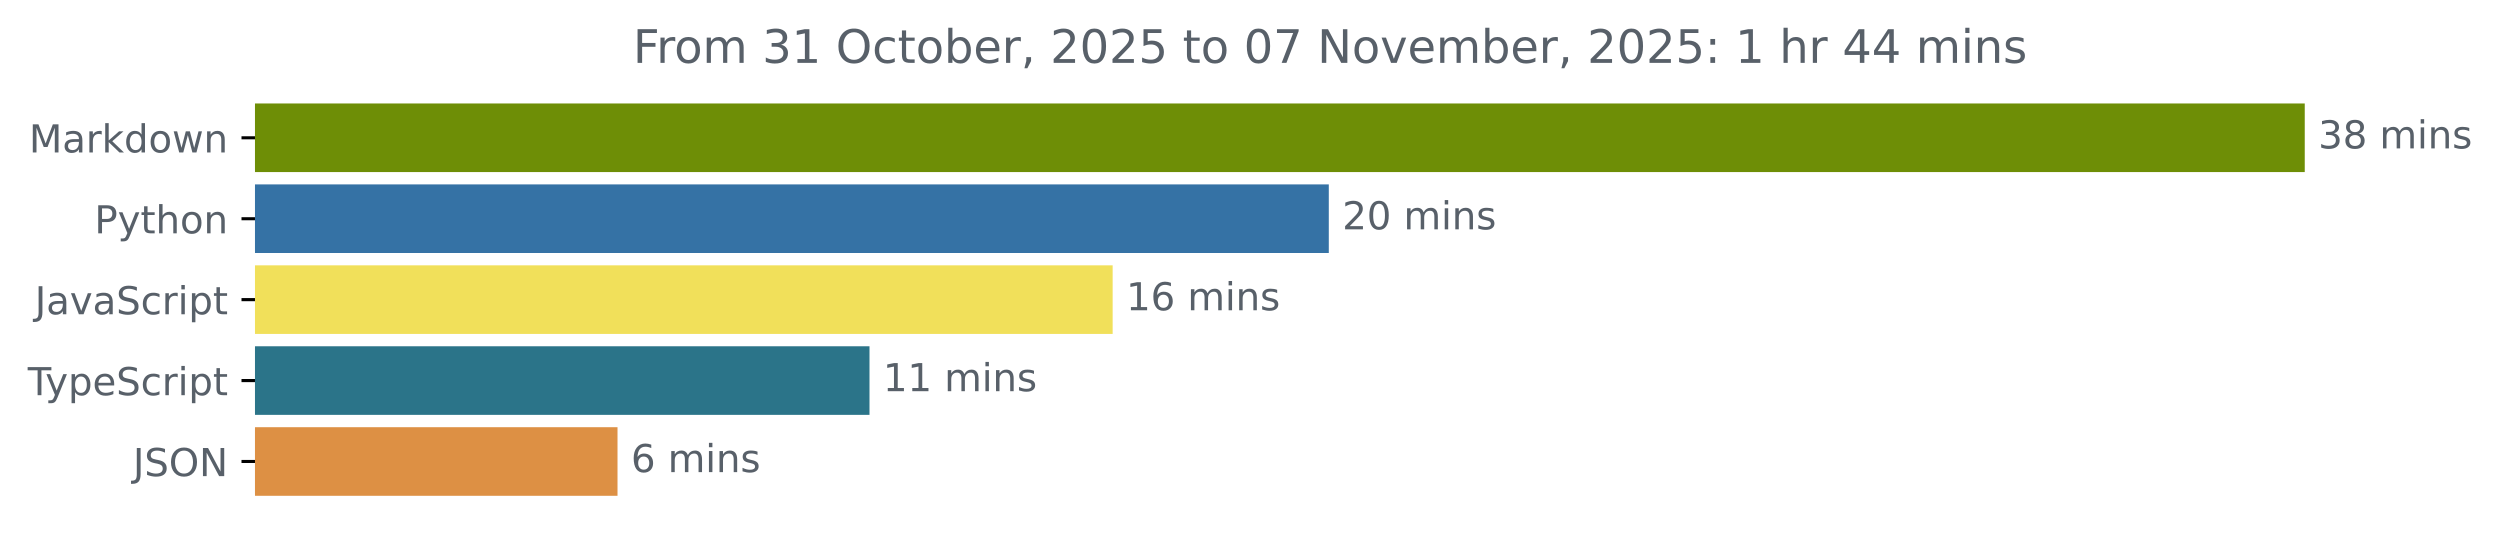
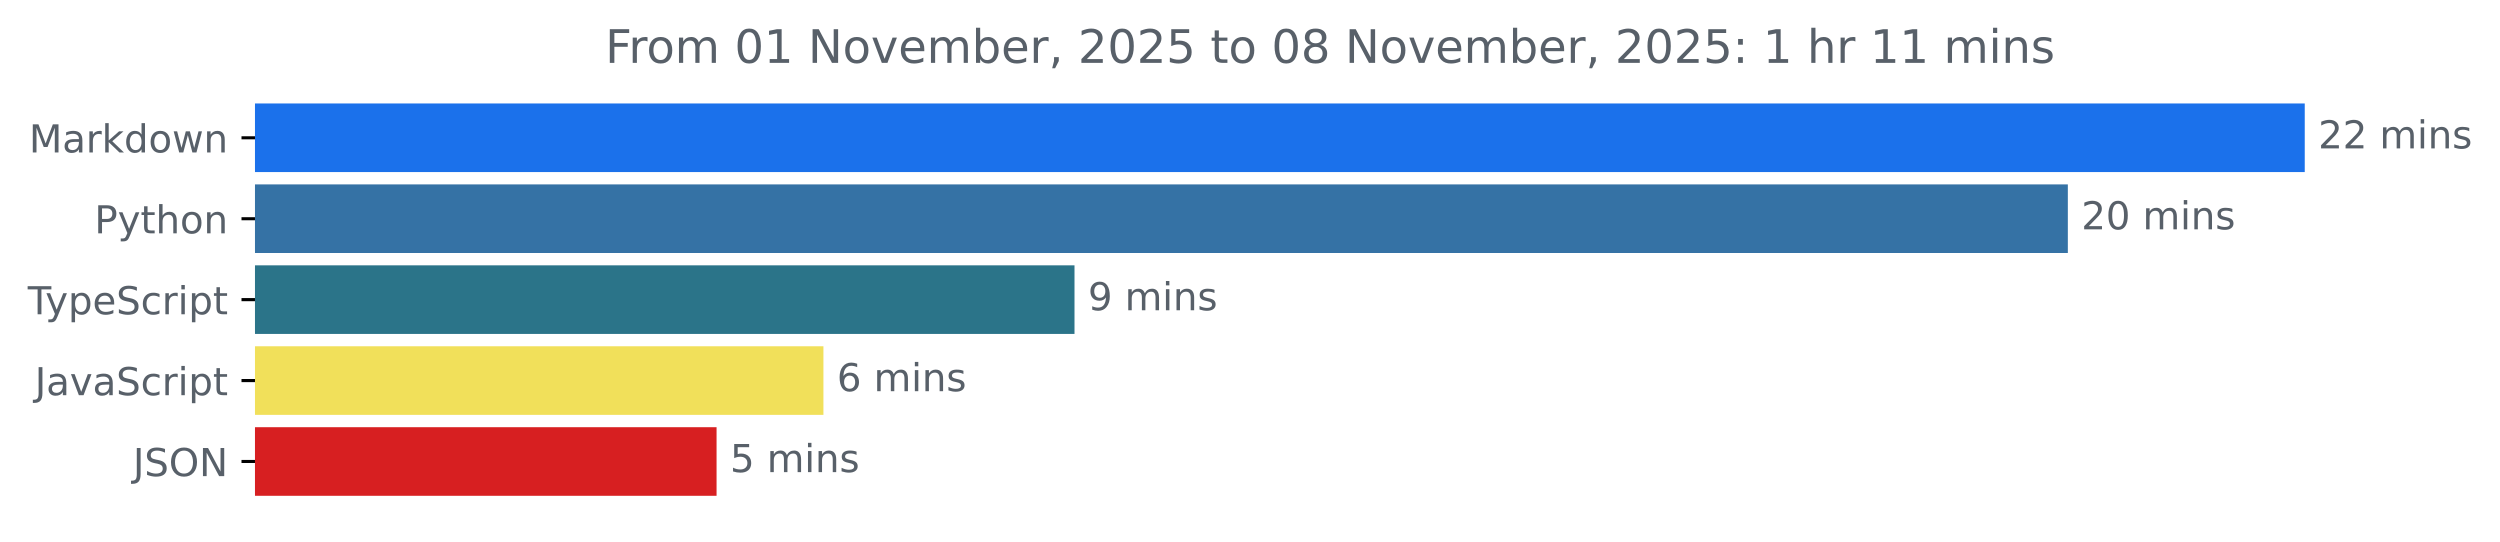
<svg xmlns="http://www.w3.org/2000/svg" xmlns:xlink="http://www.w3.org/1999/xlink" width="648.768pt" height="140.398pt" viewBox="0 0 648.768 140.398" version="1.1">
  <defs>
    <style type="text/css">*{stroke-linejoin: round; stroke-linecap: butt}</style>
  </defs>
  <g id="figure_1">
    <g id="patch_1">
      <path d="M -0 140.398  L 648.768 140.398  L 648.768 0  L -0 0  L -0 140.398  z " style="fill: none" />
    </g>
    <g id="axes_1">
      <g id="patch_2">
-         <path d="M 66.17 27.358  L 597.599 27.358  L 597.599 44.158  L 66.17 44.158  z " clip-path="url(#p33fb5f98b6)" style="fill: #6e8e06; stroke: #6e8e06; stroke-linejoin: miter" />
+         <path d="M 66.17 27.358  L 597.599 27.358  L 597.599 44.158  L 66.17 44.158  z " clip-path="url(#pb541175e7f)" style="fill: #1b71eb; stroke: #1b71eb; stroke-linejoin: miter" />
      </g>
      <g id="patch_3">
-         <path d="M 66.17 48.358  L 344.333 48.358  L 344.333 65.158  L 66.17 65.158  z " clip-path="url(#p33fb5f98b6)" style="fill: #3572a5; stroke: #3572a5; stroke-linejoin: miter" />
+         <path d="M 66.17 48.358  L 536.12 48.358  L 536.12 65.158  L 66.17 65.158  z " clip-path="url(#pb541175e7f)" style="fill: #3572a5; stroke: #3572a5; stroke-linejoin: miter" />
      </g>
      <g id="patch_4">
-         <path d="M 66.17 69.358  L 288.243 69.358  L 288.243 86.158  L 66.17 86.158  z " clip-path="url(#p33fb5f98b6)" style="fill: #f1e05a; stroke: #f1e05a; stroke-linejoin: miter" />
+         <path d="M 66.17 69.358  L 278.341 69.358  L 278.341 86.158  L 66.17 86.158  z " clip-path="url(#pb541175e7f)" style="fill: #2b7489; stroke: #2b7489; stroke-linejoin: miter" />
      </g>
      <g id="patch_5">
-         <path d="M 66.17 90.358  L 225.141 90.358  L 225.141 107.158  L 66.17 107.158  z " clip-path="url(#p33fb5f98b6)" style="fill: #2b7489; stroke: #2b7489; stroke-linejoin: miter" />
+         <path d="M 66.17 90.358  L 213.186 90.358  L 213.186 107.158  L 66.17 107.158  z " clip-path="url(#pb541175e7f)" style="fill: #f1e05a; stroke: #f1e05a; stroke-linejoin: miter" />
      </g>
      <g id="patch_6">
-         <path d="M 66.17 111.358  L 159.75 111.358  L 159.75 128.158  L 66.17 128.158  z " clip-path="url(#p33fb5f98b6)" style="fill: #dd9044; stroke: #dd9044; stroke-linejoin: miter" />
+         <path d="M 66.17 111.358  L 185.454 111.358  L 185.454 128.158  L 66.17 128.158  z " clip-path="url(#pb541175e7f)" style="fill: #d71f21; stroke: #d71f21; stroke-linejoin: miter" />
      </g>
      <g id="matplotlib.axis_1" />
      <g id="matplotlib.axis_2">
        <g id="ytick_1">
          <g id="line2d_1">
            <defs>
-               <path id="m42e0d7f4d8" d="M 0 0  L -3.5 0  " style="stroke: #000000; stroke-width: 0.8" />
+               <path id="m41387f1edf" d="M 0 0  L -3.5 0  " style="stroke: #000000; stroke-width: 0.8" />
            </defs>
            <g>
-               <use xlink:href="#m42e0d7f4d8" x="66.17" y="35.758" style="stroke: #000000; stroke-width: 0.8" />
+               <use xlink:href="#m41387f1edf" x="66.17" y="35.758" style="stroke: #000000; stroke-width: 0.8" />
            </g>
          </g>
          <g id="text_1">
            <g style="fill: #586069" transform="translate(7.529688 39.55734) scale(0.1 -0.1)">
              <defs>
                <path id="DejaVuSans-4d" d="M 628 4666  L 1569 4666  L 2759 1491  L 3956 4666  L 4897 4666  L 4897 0  L 4281 0  L 4281 4097  L 3078 897  L 2444 897  L 1241 4097  L 1241 0  L 628 0  L 628 4666  z " transform="scale(0.015625)" />
                <path id="DejaVuSans-61" d="M 2194 1759  Q 1497 1759 1228 1600  Q 959 1441 959 1056  Q 959 750 1161 570  Q 1363 391 1709 391  Q 2188 391 2477 730  Q 2766 1069 2766 1631  L 2766 1759  L 2194 1759  z M 3341 1997  L 3341 0  L 2766 0  L 2766 531  Q 2569 213 2275 61  Q 1981 -91 1556 -91  Q 1019 -91 701 211  Q 384 513 384 1019  Q 384 1609 779 1909  Q 1175 2209 1959 2209  L 2766 2209  L 2766 2266  Q 2766 2663 2505 2880  Q 2244 3097 1772 3097  Q 1472 3097 1187 3025  Q 903 2953 641 2809  L 641 3341  Q 956 3463 1253 3523  Q 1550 3584 1831 3584  Q 2591 3584 2966 3190  Q 3341 2797 3341 1997  z " transform="scale(0.015625)" />
                <path id="DejaVuSans-72" d="M 2631 2963  Q 2534 3019 2420 3045  Q 2306 3072 2169 3072  Q 1681 3072 1420 2755  Q 1159 2438 1159 1844  L 1159 0  L 581 0  L 581 3500  L 1159 3500  L 1159 2956  Q 1341 3275 1631 3429  Q 1922 3584 2338 3584  Q 2397 3584 2469 3576  Q 2541 3569 2628 3553  L 2631 2963  z " transform="scale(0.015625)" />
                <path id="DejaVuSans-6b" d="M 581 4863  L 1159 4863  L 1159 1991  L 2875 3500  L 3609 3500  L 1753 1863  L 3688 0  L 2938 0  L 1159 1709  L 1159 0  L 581 0  L 581 4863  z " transform="scale(0.015625)" />
                <path id="DejaVuSans-64" d="M 2906 2969  L 2906 4863  L 3481 4863  L 3481 0  L 2906 0  L 2906 525  Q 2725 213 2448 61  Q 2172 -91 1784 -91  Q 1150 -91 751 415  Q 353 922 353 1747  Q 353 2572 751 3078  Q 1150 3584 1784 3584  Q 2172 3584 2448 3432  Q 2725 3281 2906 2969  z M 947 1747  Q 947 1113 1208 752  Q 1469 391 1925 391  Q 2381 391 2643 752  Q 2906 1113 2906 1747  Q 2906 2381 2643 2742  Q 2381 3103 1925 3103  Q 1469 3103 1208 2742  Q 947 2381 947 1747  z " transform="scale(0.015625)" />
                <path id="DejaVuSans-6f" d="M 1959 3097  Q 1497 3097 1228 2736  Q 959 2375 959 1747  Q 959 1119 1226 758  Q 1494 397 1959 397  Q 2419 397 2687 759  Q 2956 1122 2956 1747  Q 2956 2369 2687 2733  Q 2419 3097 1959 3097  z M 1959 3584  Q 2709 3584 3137 3096  Q 3566 2609 3566 1747  Q 3566 888 3137 398  Q 2709 -91 1959 -91  Q 1206 -91 779 398  Q 353 888 353 1747  Q 353 2609 779 3096  Q 1206 3584 1959 3584  z " transform="scale(0.015625)" />
                <path id="DejaVuSans-77" d="M 269 3500  L 844 3500  L 1563 769  L 2278 3500  L 2956 3500  L 3675 769  L 4391 3500  L 4966 3500  L 4050 0  L 3372 0  L 2619 2869  L 1863 0  L 1184 0  L 269 3500  z " transform="scale(0.015625)" />
                <path id="DejaVuSans-6e" d="M 3513 2113  L 3513 0  L 2938 0  L 2938 2094  Q 2938 2591 2744 2837  Q 2550 3084 2163 3084  Q 1697 3084 1428 2787  Q 1159 2491 1159 1978  L 1159 0  L 581 0  L 581 3500  L 1159 3500  L 1159 2956  Q 1366 3272 1645 3428  Q 1925 3584 2291 3584  Q 2894 3584 3203 3211  Q 3513 2838 3513 2113  z " transform="scale(0.015625)" />
              </defs>
              <use xlink:href="#DejaVuSans-4d" />
              <use xlink:href="#DejaVuSans-61" x="86.279" />
              <use xlink:href="#DejaVuSans-72" x="147.559" />
              <use xlink:href="#DejaVuSans-6b" x="188.672" />
              <use xlink:href="#DejaVuSans-64" x="246.582" />
              <use xlink:href="#DejaVuSans-6f" x="310.059" />
              <use xlink:href="#DejaVuSans-77" x="371.24" />
              <use xlink:href="#DejaVuSans-6e" x="453.027" />
            </g>
          </g>
        </g>
        <g id="ytick_2">
          <g id="line2d_2">
            <g>
-               <use xlink:href="#m42e0d7f4d8" x="66.17" y="56.758" style="stroke: #000000; stroke-width: 0.8" />
+               <use xlink:href="#m41387f1edf" x="66.17" y="56.758" style="stroke: #000000; stroke-width: 0.8" />
            </g>
          </g>
          <g id="text_2">
            <g style="fill: #586069" transform="translate(24.50781 60.55734) scale(0.1 -0.1)">
              <defs>
                <path id="DejaVuSans-50" d="M 1259 4147  L 1259 2394  L 2053 2394  Q 2494 2394 2734 2622  Q 2975 2850 2975 3272  Q 2975 3691 2734 3919  Q 2494 4147 2053 4147  L 1259 4147  z M 628 4666  L 2053 4666  Q 2838 4666 3239 4311  Q 3641 3956 3641 3272  Q 3641 2581 3239 2228  Q 2838 1875 2053 1875  L 1259 1875  L 1259 0  L 628 0  L 628 4666  z " transform="scale(0.015625)" />
                <path id="DejaVuSans-79" d="M 2059 -325  Q 1816 -950 1584 -1140  Q 1353 -1331 966 -1331  L 506 -1331  L 506 -850  L 844 -850  Q 1081 -850 1212 -737  Q 1344 -625 1503 -206  L 1606 56  L 191 3500  L 800 3500  L 1894 763  L 2988 3500  L 3597 3500  L 2059 -325  z " transform="scale(0.015625)" />
                <path id="DejaVuSans-74" d="M 1172 4494  L 1172 3500  L 2356 3500  L 2356 3053  L 1172 3053  L 1172 1153  Q 1172 725 1289 603  Q 1406 481 1766 481  L 2356 481  L 2356 0  L 1766 0  Q 1100 0 847 248  Q 594 497 594 1153  L 594 3053  L 172 3053  L 172 3500  L 594 3500  L 594 4494  L 1172 4494  z " transform="scale(0.015625)" />
                <path id="DejaVuSans-68" d="M 3513 2113  L 3513 0  L 2938 0  L 2938 2094  Q 2938 2591 2744 2837  Q 2550 3084 2163 3084  Q 1697 3084 1428 2787  Q 1159 2491 1159 1978  L 1159 0  L 581 0  L 581 4863  L 1159 4863  L 1159 2956  Q 1366 3272 1645 3428  Q 1925 3584 2291 3584  Q 2894 3584 3203 3211  Q 3513 2838 3513 2113  z " transform="scale(0.015625)" />
              </defs>
              <use xlink:href="#DejaVuSans-50" />
              <use xlink:href="#DejaVuSans-79" x="60.303" />
              <use xlink:href="#DejaVuSans-74" x="119.482" />
              <use xlink:href="#DejaVuSans-68" x="158.691" />
              <use xlink:href="#DejaVuSans-6f" x="222.07" />
              <use xlink:href="#DejaVuSans-6e" x="283.252" />
            </g>
          </g>
        </g>
        <g id="ytick_3">
          <g id="line2d_3">
            <g>
-               <use xlink:href="#m42e0d7f4d8" x="66.17" y="77.758" style="stroke: #000000; stroke-width: 0.8" />
+               <use xlink:href="#m41387f1edf" x="66.17" y="77.758" style="stroke: #000000; stroke-width: 0.8" />
            </g>
          </g>
          <g id="text_3">
-             <g style="fill: #586069" transform="translate(9.040625 81.55734) scale(0.1 -0.1)">
-               <defs>
-                 <path id="DejaVuSans-4a" d="M 628 4666  L 1259 4666  L 1259 325  Q 1259 -519 939 -900  Q 619 -1281 -91 -1281  L -331 -1281  L -331 -750  L -134 -750  Q 284 -750 456 -515  Q 628 -281 628 325  L 628 4666  z " transform="scale(0.015625)" />
-                 <path id="DejaVuSans-76" d="M 191 3500  L 800 3500  L 1894 563  L 2988 3500  L 3597 3500  L 2284 0  L 1503 0  L 191 3500  z " transform="scale(0.015625)" />
+             <g style="fill: #586069" transform="translate(7.2 81.55734) scale(0.1 -0.1)">
+               <defs>
+                 <path id="DejaVuSans-54" d="M -19 4666  L 3928 4666  L 3928 4134  L 2272 4134  L 2272 0  L 1638 0  L 1638 4134  L -19 4134  L -19 4666  z " transform="scale(0.015625)" />
+                 <path id="DejaVuSans-70" d="M 1159 525  L 1159 -1331  L 581 -1331  L 581 3500  L 1159 3500  L 1159 2969  Q 1341 3281 1617 3432  Q 1894 3584 2278 3584  Q 2916 3584 3314 3078  Q 3713 2572 3713 1747  Q 3713 922 3314 415  Q 2916 -91 2278 -91  Q 1894 -91 1617 61  Q 1341 213 1159 525  z M 3116 1747  Q 3116 2381 2855 2742  Q 2594 3103 2138 3103  Q 1681 3103 1420 2742  Q 1159 2381 1159 1747  Q 1159 1113 1420 752  Q 1681 391 2138 391  Q 2594 391 2855 752  Q 3116 1113 3116 1747  z " transform="scale(0.015625)" />
+                 <path id="DejaVuSans-65" d="M 3597 1894  L 3597 1613  L 953 1613  Q 991 1019 1311 708  Q 1631 397 2203 397  Q 2534 397 2845 478  Q 3156 559 3463 722  L 3463 178  Q 3153 47 2828 -22  Q 2503 -91 2169 -91  Q 1331 -91 842 396  Q 353 884 353 1716  Q 353 2575 817 3079  Q 1281 3584 2069 3584  Q 2775 3584 3186 3129  Q 3597 2675 3597 1894  z M 3022 2063  Q 3016 2534 2758 2815  Q 2500 3097 2075 3097  Q 1594 3097 1305 2825  Q 1016 2553 972 2059  L 3022 2063  z " transform="scale(0.015625)" />
                <path id="DejaVuSans-53" d="M 3425 4513  L 3425 3897  Q 3066 4069 2747 4153  Q 2428 4238 2131 4238  Q 1616 4238 1336 4038  Q 1056 3838 1056 3469  Q 1056 3159 1242 3001  Q 1428 2844 1947 2747  L 2328 2669  Q 3034 2534 3370 2195  Q 3706 1856 3706 1288  Q 3706 609 3251 259  Q 2797 -91 1919 -91  Q 1588 -91 1214 -16  Q 841 59 441 206  L 441 856  Q 825 641 1194 531  Q 1563 422 1919 422  Q 2459 422 2753 634  Q 3047 847 3047 1241  Q 3047 1584 2836 1778  Q 2625 1972 2144 2069  L 1759 2144  Q 1053 2284 737 2584  Q 422 2884 422 3419  Q 422 4038 858 4394  Q 1294 4750 2059 4750  Q 2388 4750 2728 4690  Q 3069 4631 3425 4513  z " transform="scale(0.015625)" />
                <path id="DejaVuSans-63" d="M 3122 3366  L 3122 2828  Q 2878 2963 2633 3030  Q 2388 3097 2138 3097  Q 1578 3097 1268 2742  Q 959 2388 959 1747  Q 959 1106 1268 751  Q 1578 397 2138 397  Q 2388 397 2633 464  Q 2878 531 3122 666  L 3122 134  Q 2881 22 2623 -34  Q 2366 -91 2075 -91  Q 1284 -91 818 406  Q 353 903 353 1747  Q 353 2603 823 3093  Q 1294 3584 2113 3584  Q 2378 3584 2631 3529  Q 2884 3475 3122 3366  z " transform="scale(0.015625)" />
                <path id="DejaVuSans-69" d="M 603 3500  L 1178 3500  L 1178 0  L 603 0  L 603 3500  z M 603 4863  L 1178 4863  L 1178 4134  L 603 4134  L 603 4863  z " transform="scale(0.015625)" />
-                 <path id="DejaVuSans-70" d="M 1159 525  L 1159 -1331  L 581 -1331  L 581 3500  L 1159 3500  L 1159 2969  Q 1341 3281 1617 3432  Q 1894 3584 2278 3584  Q 2916 3584 3314 3078  Q 3713 2572 3713 1747  Q 3713 922 3314 415  Q 2916 -91 2278 -91  Q 1894 -91 1617 61  Q 1341 213 1159 525  z M 3116 1747  Q 3116 2381 2855 2742  Q 2594 3103 2138 3103  Q 1681 3103 1420 2742  Q 1159 2381 1159 1747  Q 1159 1113 1420 752  Q 1681 391 2138 391  Q 2594 391 2855 752  Q 3116 1113 3116 1747  z " transform="scale(0.015625)" />
+               </defs>
+               <use xlink:href="#DejaVuSans-54" />
+               <use xlink:href="#DejaVuSans-79" x="45.459" />
+               <use xlink:href="#DejaVuSans-70" x="104.639" />
+               <use xlink:href="#DejaVuSans-65" x="168.115" />
+               <use xlink:href="#DejaVuSans-53" x="229.639" />
+               <use xlink:href="#DejaVuSans-63" x="293.115" />
+               <use xlink:href="#DejaVuSans-72" x="348.096" />
+               <use xlink:href="#DejaVuSans-69" x="389.209" />
+               <use xlink:href="#DejaVuSans-70" x="416.992" />
+               <use xlink:href="#DejaVuSans-74" x="480.469" />
+             </g>
+           </g>
+         </g>
+         <g id="ytick_4">
+           <g id="line2d_4">
+             <g>
+               <use xlink:href="#m41387f1edf" x="66.17" y="98.758" style="stroke: #000000; stroke-width: 0.8" />
+             </g>
+           </g>
+           <g id="text_4">
+             <g style="fill: #586069" transform="translate(9.040625 102.5573) scale(0.1 -0.1)">
+               <defs>
+                 <path id="DejaVuSans-4a" d="M 628 4666  L 1259 4666  L 1259 325  Q 1259 -519 939 -900  Q 619 -1281 -91 -1281  L -331 -1281  L -331 -750  L -134 -750  Q 284 -750 456 -515  Q 628 -281 628 325  L 628 4666  z " transform="scale(0.015625)" />
+                 <path id="DejaVuSans-76" d="M 191 3500  L 800 3500  L 1894 563  L 2988 3500  L 3597 3500  L 2284 0  L 1503 0  L 191 3500  z " transform="scale(0.015625)" />
              </defs>
              <use xlink:href="#DejaVuSans-4a" />
              <use xlink:href="#DejaVuSans-61" x="29.492" />
              <use xlink:href="#DejaVuSans-76" x="90.771" />
              <use xlink:href="#DejaVuSans-61" x="149.951" />
              <use xlink:href="#DejaVuSans-53" x="211.23" />
              <use xlink:href="#DejaVuSans-63" x="274.707" />
              <use xlink:href="#DejaVuSans-72" x="329.688" />
              <use xlink:href="#DejaVuSans-69" x="370.801" />
              <use xlink:href="#DejaVuSans-70" x="398.584" />
              <use xlink:href="#DejaVuSans-74" x="462.061" />
            </g>
          </g>
        </g>
-         <g id="ytick_4">
-           <g id="line2d_4">
-             <g>
-               <use xlink:href="#m42e0d7f4d8" x="66.17" y="98.758" style="stroke: #000000; stroke-width: 0.8" />
-             </g>
-           </g>
-           <g id="text_4">
-             <g style="fill: #586069" transform="translate(7.2 102.5573) scale(0.1 -0.1)">
-               <defs>
-                 <path id="DejaVuSans-54" d="M -19 4666  L 3928 4666  L 3928 4134  L 2272 4134  L 2272 0  L 1638 0  L 1638 4134  L -19 4134  L -19 4666  z " transform="scale(0.015625)" />
-                 <path id="DejaVuSans-65" d="M 3597 1894  L 3597 1613  L 953 1613  Q 991 1019 1311 708  Q 1631 397 2203 397  Q 2534 397 2845 478  Q 3156 559 3463 722  L 3463 178  Q 3153 47 2828 -22  Q 2503 -91 2169 -91  Q 1331 -91 842 396  Q 353 884 353 1716  Q 353 2575 817 3079  Q 1281 3584 2069 3584  Q 2775 3584 3186 3129  Q 3597 2675 3597 1894  z M 3022 2063  Q 3016 2534 2758 2815  Q 2500 3097 2075 3097  Q 1594 3097 1305 2825  Q 1016 2553 972 2059  L 3022 2063  z " transform="scale(0.015625)" />
-               </defs>
-               <use xlink:href="#DejaVuSans-54" />
-               <use xlink:href="#DejaVuSans-79" x="45.459" />
-               <use xlink:href="#DejaVuSans-70" x="104.639" />
-               <use xlink:href="#DejaVuSans-65" x="168.115" />
-               <use xlink:href="#DejaVuSans-53" x="229.639" />
-               <use xlink:href="#DejaVuSans-63" x="293.115" />
-               <use xlink:href="#DejaVuSans-72" x="348.096" />
-               <use xlink:href="#DejaVuSans-69" x="389.209" />
-               <use xlink:href="#DejaVuSans-70" x="416.992" />
-               <use xlink:href="#DejaVuSans-74" x="480.469" />
-             </g>
-           </g>
-         </g>
        <g id="ytick_5">
          <g id="line2d_5">
            <g>
-               <use xlink:href="#m42e0d7f4d8" x="66.17" y="119.758" style="stroke: #000000; stroke-width: 0.8" />
+               <use xlink:href="#m41387f1edf" x="66.17" y="119.758" style="stroke: #000000; stroke-width: 0.8" />
            </g>
          </g>
          <g id="text_5">
            <g style="fill: #586069" transform="translate(34.51875 123.5573) scale(0.1 -0.1)">
              <defs>
                <path id="DejaVuSans-4f" d="M 2522 4238  Q 1834 4238 1429 3725  Q 1025 3213 1025 2328  Q 1025 1447 1429 934  Q 1834 422 2522 422  Q 3209 422 3611 934  Q 4013 1447 4013 2328  Q 4013 3213 3611 3725  Q 3209 4238 2522 4238  z M 2522 4750  Q 3503 4750 4090 4092  Q 4678 3434 4678 2328  Q 4678 1225 4090 567  Q 3503 -91 2522 -91  Q 1538 -91 948 565  Q 359 1222 359 2328  Q 359 3434 948 4092  Q 1538 4750 2522 4750  z " transform="scale(0.015625)" />
                <path id="DejaVuSans-4e" d="M 628 4666  L 1478 4666  L 3547 763  L 3547 4666  L 4159 4666  L 4159 0  L 3309 0  L 1241 3903  L 1241 0  L 628 0  L 628 4666  z " transform="scale(0.015625)" />
              </defs>
              <use xlink:href="#DejaVuSans-4a" />
              <use xlink:href="#DejaVuSans-53" x="29.492" />
              <use xlink:href="#DejaVuSans-4f" x="92.969" />
              <use xlink:href="#DejaVuSans-4e" x="171.68" />
            </g>
          </g>
        </g>
      </g>
      <g id="text_6">
        <g style="fill: #586069" transform="translate(601.5989 38.5175) scale(0.1 -0.1)">
          <defs>
-             <path id="DejaVuSans-33" d="M 2597 2516  Q 3050 2419 3304 2112  Q 3559 1806 3559 1356  Q 3559 666 3084 287  Q 2609 -91 1734 -91  Q 1441 -91 1130 -33  Q 819 25 488 141  L 488 750  Q 750 597 1062 519  Q 1375 441 1716 441  Q 2309 441 2620 675  Q 2931 909 2931 1356  Q 2931 1769 2642 2001  Q 2353 2234 1838 2234  L 1294 2234  L 1294 2753  L 1863 2753  Q 2328 2753 2575 2939  Q 2822 3125 2822 3475  Q 2822 3834 2567 4026  Q 2313 4219 1838 4219  Q 1578 4219 1281 4162  Q 984 4106 628 3988  L 628 4550  Q 988 4650 1302 4700  Q 1616 4750 1894 4750  Q 2613 4750 3031 4423  Q 3450 4097 3450 3541  Q 3450 3153 3228 2886  Q 3006 2619 2597 2516  z " transform="scale(0.015625)" />
-             <path id="DejaVuSans-38" d="M 2034 2216  Q 1584 2216 1326 1975  Q 1069 1734 1069 1313  Q 1069 891 1326 650  Q 1584 409 2034 409  Q 2484 409 2743 651  Q 3003 894 3003 1313  Q 3003 1734 2745 1975  Q 2488 2216 2034 2216  z M 1403 2484  Q 997 2584 770 2862  Q 544 3141 544 3541  Q 544 4100 942 4425  Q 1341 4750 2034 4750  Q 2731 4750 3128 4425  Q 3525 4100 3525 3541  Q 3525 3141 3298 2862  Q 3072 2584 2669 2484  Q 3125 2378 3379 2068  Q 3634 1759 3634 1313  Q 3634 634 3220 271  Q 2806 -91 2034 -91  Q 1263 -91 848 271  Q 434 634 434 1313  Q 434 1759 690 2068  Q 947 2378 1403 2484  z M 1172 3481  Q 1172 3119 1398 2916  Q 1625 2713 2034 2713  Q 2441 2713 2670 2916  Q 2900 3119 2900 3481  Q 2900 3844 2670 4047  Q 2441 4250 2034 4250  Q 1625 4250 1398 4047  Q 1172 3844 1172 3481  z " transform="scale(0.015625)" />
+             <path id="DejaVuSans-32" d="M 1228 531  L 3431 531  L 3431 0  L 469 0  L 469 531  Q 828 903 1448 1529  Q 2069 2156 2228 2338  Q 2531 2678 2651 2914  Q 2772 3150 2772 3378  Q 2772 3750 2511 3984  Q 2250 4219 1831 4219  Q 1534 4219 1204 4116  Q 875 4013 500 3803  L 500 4441  Q 881 4594 1212 4672  Q 1544 4750 1819 4750  Q 2544 4750 2975 4387  Q 3406 4025 3406 3419  Q 3406 3131 3298 2873  Q 3191 2616 2906 2266  Q 2828 2175 2409 1742  Q 1991 1309 1228 531  z " transform="scale(0.015625)" />
            <path id="DejaVuSans-20" transform="scale(0.015625)" />
            <path id="DejaVuSans-6d" d="M 3328 2828  Q 3544 3216 3844 3400  Q 4144 3584 4550 3584  Q 5097 3584 5394 3201  Q 5691 2819 5691 2113  L 5691 0  L 5113 0  L 5113 2094  Q 5113 2597 4934 2840  Q 4756 3084 4391 3084  Q 3944 3084 3684 2787  Q 3425 2491 3425 1978  L 3425 0  L 2847 0  L 2847 2094  Q 2847 2600 2669 2842  Q 2491 3084 2119 3084  Q 1678 3084 1418 2786  Q 1159 2488 1159 1978  L 1159 0  L 581 0  L 581 3500  L 1159 3500  L 1159 2956  Q 1356 3278 1631 3431  Q 1906 3584 2284 3584  Q 2666 3584 2933 3390  Q 3200 3197 3328 2828  z " transform="scale(0.015625)" />
            <path id="DejaVuSans-73" d="M 2834 3397  L 2834 2853  Q 2591 2978 2328 3040  Q 2066 3103 1784 3103  Q 1356 3103 1142 2972  Q 928 2841 928 2578  Q 928 2378 1081 2264  Q 1234 2150 1697 2047  L 1894 2003  Q 2506 1872 2764 1633  Q 3022 1394 3022 966  Q 3022 478 2636 193  Q 2250 -91 1575 -91  Q 1294 -91 989 -36  Q 684 19 347 128  L 347 722  Q 666 556 975 473  Q 1284 391 1588 391  Q 1994 391 2212 530  Q 2431 669 2431 922  Q 2431 1156 2273 1281  Q 2116 1406 1581 1522  L 1381 1569  Q 847 1681 609 1914  Q 372 2147 372 2553  Q 372 3047 722 3315  Q 1072 3584 1716 3584  Q 2034 3584 2315 3537  Q 2597 3491 2834 3397  z " transform="scale(0.015625)" />
          </defs>
-           <use xlink:href="#DejaVuSans-33" />
-           <use xlink:href="#DejaVuSans-38" x="63.623" />
+           <use xlink:href="#DejaVuSans-32" />
+           <use xlink:href="#DejaVuSans-32" x="63.623" />
          <use xlink:href="#DejaVuSans-20" x="127.246" />
          <use xlink:href="#DejaVuSans-6d" x="159.033" />
          <use xlink:href="#DejaVuSans-69" x="256.445" />
          <use xlink:href="#DejaVuSans-6e" x="284.229" />
          <use xlink:href="#DejaVuSans-73" x="347.607" />
        </g>
      </g>
      <g id="text_7">
-         <g style="fill: #586069" transform="translate(348.3332 59.5175) scale(0.1 -0.1)">
-           <defs>
-             <path id="DejaVuSans-32" d="M 1228 531  L 3431 531  L 3431 0  L 469 0  L 469 531  Q 828 903 1448 1529  Q 2069 2156 2228 2338  Q 2531 2678 2651 2914  Q 2772 3150 2772 3378  Q 2772 3750 2511 3984  Q 2250 4219 1831 4219  Q 1534 4219 1204 4116  Q 875 4013 500 3803  L 500 4441  Q 881 4594 1212 4672  Q 1544 4750 1819 4750  Q 2544 4750 2975 4387  Q 3406 4025 3406 3419  Q 3406 3131 3298 2873  Q 3191 2616 2906 2266  Q 2828 2175 2409 1742  Q 1991 1309 1228 531  z " transform="scale(0.015625)" />
+         <g style="fill: #586069" transform="translate(540.1196 59.5175) scale(0.1 -0.1)">
+           <defs>
            <path id="DejaVuSans-30" d="M 2034 4250  Q 1547 4250 1301 3770  Q 1056 3291 1056 2328  Q 1056 1369 1301 889  Q 1547 409 2034 409  Q 2525 409 2770 889  Q 3016 1369 3016 2328  Q 3016 3291 2770 3770  Q 2525 4250 2034 4250  z M 2034 4750  Q 2819 4750 3233 4129  Q 3647 3509 3647 2328  Q 3647 1150 3233 529  Q 2819 -91 2034 -91  Q 1250 -91 836 529  Q 422 1150 422 2328  Q 422 3509 836 4129  Q 1250 4750 2034 4750  z " transform="scale(0.015625)" />
          </defs>
          <use xlink:href="#DejaVuSans-32" />
          <use xlink:href="#DejaVuSans-30" x="63.623" />
          <use xlink:href="#DejaVuSans-20" x="127.246" />
          <use xlink:href="#DejaVuSans-6d" x="159.033" />
          <use xlink:href="#DejaVuSans-69" x="256.445" />
          <use xlink:href="#DejaVuSans-6e" x="284.229" />
          <use xlink:href="#DejaVuSans-73" x="347.607" />
        </g>
      </g>
      <g id="text_8">
-         <g style="fill: #586069" transform="translate(292.2428 80.5175) scale(0.1 -0.1)">
-           <defs>
-             <path id="DejaVuSans-31" d="M 794 531  L 1825 531  L 1825 4091  L 703 3866  L 703 4441  L 1819 4666  L 2450 4666  L 2450 531  L 3481 531  L 3481 0  L 794 0  L 794 531  z " transform="scale(0.015625)" />
+         <g style="fill: #586069" transform="translate(282.3408 80.5175) scale(0.1 -0.1)">
+           <defs>
+             <path id="DejaVuSans-39" d="M 703 97  L 703 672  Q 941 559 1184 500  Q 1428 441 1663 441  Q 2288 441 2617 861  Q 2947 1281 2994 2138  Q 2813 1869 2534 1725  Q 2256 1581 1919 1581  Q 1219 1581 811 2004  Q 403 2428 403 3163  Q 403 3881 828 4315  Q 1253 4750 1959 4750  Q 2769 4750 3195 4129  Q 3622 3509 3622 2328  Q 3622 1225 3098 567  Q 2575 -91 1691 -91  Q 1453 -91 1209 -44  Q 966 3 703 97  z M 1959 2075  Q 2384 2075 2632 2365  Q 2881 2656 2881 3163  Q 2881 3666 2632 3958  Q 2384 4250 1959 4250  Q 1534 4250 1286 3958  Q 1038 3666 1038 3163  Q 1038 2656 1286 2365  Q 1534 2075 1959 2075  z " transform="scale(0.015625)" />
+           </defs>
+           <use xlink:href="#DejaVuSans-39" />
+           <use xlink:href="#DejaVuSans-20" x="63.623" />
+           <use xlink:href="#DejaVuSans-6d" x="95.41" />
+           <use xlink:href="#DejaVuSans-69" x="192.822" />
+           <use xlink:href="#DejaVuSans-6e" x="220.605" />
+           <use xlink:href="#DejaVuSans-73" x="283.984" />
+         </g>
+       </g>
+       <g id="text_9">
+         <g style="fill: #586069" transform="translate(217.1861 101.5175) scale(0.1 -0.1)">
+           <defs>
            <path id="DejaVuSans-36" d="M 2113 2584  Q 1688 2584 1439 2293  Q 1191 2003 1191 1497  Q 1191 994 1439 701  Q 1688 409 2113 409  Q 2538 409 2786 701  Q 3034 994 3034 1497  Q 3034 2003 2786 2293  Q 2538 2584 2113 2584  z M 3366 4563  L 3366 3988  Q 3128 4100 2886 4159  Q 2644 4219 2406 4219  Q 1781 4219 1451 3797  Q 1122 3375 1075 2522  Q 1259 2794 1537 2939  Q 1816 3084 2150 3084  Q 2853 3084 3261 2657  Q 3669 2231 3669 1497  Q 3669 778 3244 343  Q 2819 -91 2113 -91  Q 1303 -91 875 529  Q 447 1150 447 2328  Q 447 3434 972 4092  Q 1497 4750 2381 4750  Q 2619 4750 2861 4703  Q 3103 4656 3366 4563  z " transform="scale(0.015625)" />
          </defs>
-           <use xlink:href="#DejaVuSans-31" />
-           <use xlink:href="#DejaVuSans-36" x="63.623" />
-           <use xlink:href="#DejaVuSans-20" x="127.246" />
-           <use xlink:href="#DejaVuSans-6d" x="159.033" />
-           <use xlink:href="#DejaVuSans-69" x="256.445" />
-           <use xlink:href="#DejaVuSans-6e" x="284.229" />
-           <use xlink:href="#DejaVuSans-73" x="347.607" />
-         </g>
-       </g>
-       <g id="text_9">
-         <g style="fill: #586069" transform="translate(229.141 101.5175) scale(0.1 -0.1)">
-           <use xlink:href="#DejaVuSans-31" />
-           <use xlink:href="#DejaVuSans-31" x="63.623" />
-           <use xlink:href="#DejaVuSans-20" x="127.246" />
-           <use xlink:href="#DejaVuSans-6d" x="159.033" />
-           <use xlink:href="#DejaVuSans-69" x="256.445" />
-           <use xlink:href="#DejaVuSans-6e" x="284.229" />
-           <use xlink:href="#DejaVuSans-73" x="347.607" />
-         </g>
-       </g>
-       <g id="text_10">
-         <g style="fill: #586069" transform="translate(163.7498 122.5175) scale(0.1 -0.1)">
          <use xlink:href="#DejaVuSans-36" />
          <use xlink:href="#DejaVuSans-20" x="63.623" />
          <use xlink:href="#DejaVuSans-6d" x="95.41" />
          <use xlink:href="#DejaVuSans-69" x="192.822" />
          <use xlink:href="#DejaVuSans-6e" x="220.605" />
          <use xlink:href="#DejaVuSans-73" x="283.984" />
        </g>
      </g>
+       <g id="text_10">
+         <g style="fill: #586069" transform="translate(189.4536 122.5175) scale(0.1 -0.1)">
+           <defs>
+             <path id="DejaVuSans-35" d="M 691 4666  L 3169 4666  L 3169 4134  L 1269 4134  L 1269 2991  Q 1406 3038 1543 3061  Q 1681 3084 1819 3084  Q 2600 3084 3056 2656  Q 3513 2228 3513 1497  Q 3513 744 3044 326  Q 2575 -91 1722 -91  Q 1428 -91 1123 -41  Q 819 9 494 109  L 494 744  Q 775 591 1075 516  Q 1375 441 1709 441  Q 2250 441 2565 725  Q 2881 1009 2881 1497  Q 2881 1984 2565 2268  Q 2250 2553 1709 2553  Q 1456 2553 1204 2497  Q 953 2441 691 2322  L 691 4666  z " transform="scale(0.015625)" />
+           </defs>
+           <use xlink:href="#DejaVuSans-35" />
+           <use xlink:href="#DejaVuSans-20" x="63.623" />
+           <use xlink:href="#DejaVuSans-6d" x="95.41" />
+           <use xlink:href="#DejaVuSans-69" x="192.822" />
+           <use xlink:href="#DejaVuSans-6e" x="220.605" />
+           <use xlink:href="#DejaVuSans-73" x="283.984" />
+         </g>
+       </g>
      <g id="text_11">
-         <g style="fill: #586069" transform="translate(164.2741 16.31812) scale(0.12 -0.12)">
+         <g style="fill: #586069" transform="translate(157.0722 16.31812) scale(0.12 -0.12)">
          <defs>
            <path id="DejaVuSans-46" d="M 628 4666  L 3309 4666  L 3309 4134  L 1259 4134  L 1259 2759  L 3109 2759  L 3109 2228  L 1259 2228  L 1259 0  L 628 0  L 628 4666  z " transform="scale(0.015625)" />
+             <path id="DejaVuSans-31" d="M 794 531  L 1825 531  L 1825 4091  L 703 3866  L 703 4441  L 1819 4666  L 2450 4666  L 2450 531  L 3481 531  L 3481 0  L 794 0  L 794 531  z " transform="scale(0.015625)" />
            <path id="DejaVuSans-62" d="M 3116 1747  Q 3116 2381 2855 2742  Q 2594 3103 2138 3103  Q 1681 3103 1420 2742  Q 1159 2381 1159 1747  Q 1159 1113 1420 752  Q 1681 391 2138 391  Q 2594 391 2855 752  Q 3116 1113 3116 1747  z M 1159 2969  Q 1341 3281 1617 3432  Q 1894 3584 2278 3584  Q 2916 3584 3314 3078  Q 3713 2572 3713 1747  Q 3713 922 3314 415  Q 2916 -91 2278 -91  Q 1894 -91 1617 61  Q 1341 213 1159 525  L 1159 0  L 581 0  L 581 4863  L 1159 4863  L 1159 2969  z " transform="scale(0.015625)" />
            <path id="DejaVuSans-2c" d="M 750 794  L 1409 794  L 1409 256  L 897 -744  L 494 -744  L 750 256  L 750 794  z " transform="scale(0.015625)" />
-             <path id="DejaVuSans-35" d="M 691 4666  L 3169 4666  L 3169 4134  L 1269 4134  L 1269 2991  Q 1406 3038 1543 3061  Q 1681 3084 1819 3084  Q 2600 3084 3056 2656  Q 3513 2228 3513 1497  Q 3513 744 3044 326  Q 2575 -91 1722 -91  Q 1428 -91 1123 -41  Q 819 9 494 109  L 494 744  Q 775 591 1075 516  Q 1375 441 1709 441  Q 2250 441 2565 725  Q 2881 1009 2881 1497  Q 2881 1984 2565 2268  Q 2250 2553 1709 2553  Q 1456 2553 1204 2497  Q 953 2441 691 2322  L 691 4666  z " transform="scale(0.015625)" />
-             <path id="DejaVuSans-37" d="M 525 4666  L 3525 4666  L 3525 4397  L 1831 0  L 1172 0  L 2766 4134  L 525 4134  L 525 4666  z " transform="scale(0.015625)" />
+             <path id="DejaVuSans-38" d="M 2034 2216  Q 1584 2216 1326 1975  Q 1069 1734 1069 1313  Q 1069 891 1326 650  Q 1584 409 2034 409  Q 2484 409 2743 651  Q 3003 894 3003 1313  Q 3003 1734 2745 1975  Q 2488 2216 2034 2216  z M 1403 2484  Q 997 2584 770 2862  Q 544 3141 544 3541  Q 544 4100 942 4425  Q 1341 4750 2034 4750  Q 2731 4750 3128 4425  Q 3525 4100 3525 3541  Q 3525 3141 3298 2862  Q 3072 2584 2669 2484  Q 3125 2378 3379 2068  Q 3634 1759 3634 1313  Q 3634 634 3220 271  Q 2806 -91 2034 -91  Q 1263 -91 848 271  Q 434 634 434 1313  Q 434 1759 690 2068  Q 947 2378 1403 2484  z M 1172 3481  Q 1172 3119 1398 2916  Q 1625 2713 2034 2713  Q 2441 2713 2670 2916  Q 2900 3119 2900 3481  Q 2900 3844 2670 4047  Q 2441 4250 2034 4250  Q 1625 4250 1398 4047  Q 1172 3844 1172 3481  z " transform="scale(0.015625)" />
            <path id="DejaVuSans-3a" d="M 750 794  L 1409 794  L 1409 0  L 750 0  L 750 794  z M 750 3309  L 1409 3309  L 1409 2516  L 750 2516  L 750 3309  z " transform="scale(0.015625)" />
-             <path id="DejaVuSans-34" d="M 2419 4116  L 825 1625  L 2419 1625  L 2419 4116  z M 2253 4666  L 3047 4666  L 3047 1625  L 3713 1625  L 3713 1100  L 3047 1100  L 3047 0  L 2419 0  L 2419 1100  L 313 1100  L 313 1709  L 2253 4666  z " transform="scale(0.015625)" />
          </defs>
          <use xlink:href="#DejaVuSans-46" />
          <use xlink:href="#DejaVuSans-72" x="50.27" />
          <use xlink:href="#DejaVuSans-6f" x="89.133" />
          <use xlink:href="#DejaVuSans-6d" x="150.314" />
          <use xlink:href="#DejaVuSans-20" x="247.727" />
-           <use xlink:href="#DejaVuSans-33" x="279.514" />
+           <use xlink:href="#DejaVuSans-30" x="279.514" />
          <use xlink:href="#DejaVuSans-31" x="343.137" />
          <use xlink:href="#DejaVuSans-20" x="406.76" />
-           <use xlink:href="#DejaVuSans-4f" x="438.547" />
-           <use xlink:href="#DejaVuSans-63" x="517.258" />
-           <use xlink:href="#DejaVuSans-74" x="572.238" />
-           <use xlink:href="#DejaVuSans-6f" x="611.447" />
-           <use xlink:href="#DejaVuSans-62" x="672.629" />
-           <use xlink:href="#DejaVuSans-65" x="736.105" />
-           <use xlink:href="#DejaVuSans-72" x="797.629" />
-           <use xlink:href="#DejaVuSans-2c" x="838.742" />
-           <use xlink:href="#DejaVuSans-20" x="870.529" />
-           <use xlink:href="#DejaVuSans-32" x="902.316" />
-           <use xlink:href="#DejaVuSans-30" x="965.939" />
-           <use xlink:href="#DejaVuSans-32" x="1029.562" />
-           <use xlink:href="#DejaVuSans-35" x="1093.186" />
-           <use xlink:href="#DejaVuSans-20" x="1156.809" />
-           <use xlink:href="#DejaVuSans-74" x="1188.596" />
-           <use xlink:href="#DejaVuSans-6f" x="1227.805" />
-           <use xlink:href="#DejaVuSans-20" x="1288.986" />
-           <use xlink:href="#DejaVuSans-30" x="1320.773" />
-           <use xlink:href="#DejaVuSans-37" x="1384.396" />
-           <use xlink:href="#DejaVuSans-20" x="1448.02" />
-           <use xlink:href="#DejaVuSans-4e" x="1479.807" />
-           <use xlink:href="#DejaVuSans-6f" x="1554.611" />
-           <use xlink:href="#DejaVuSans-76" x="1615.793" />
-           <use xlink:href="#DejaVuSans-65" x="1674.973" />
-           <use xlink:href="#DejaVuSans-6d" x="1736.496" />
-           <use xlink:href="#DejaVuSans-62" x="1833.908" />
-           <use xlink:href="#DejaVuSans-65" x="1897.385" />
-           <use xlink:href="#DejaVuSans-72" x="1958.908" />
-           <use xlink:href="#DejaVuSans-2c" x="2000.021" />
-           <use xlink:href="#DejaVuSans-20" x="2031.809" />
-           <use xlink:href="#DejaVuSans-32" x="2063.596" />
-           <use xlink:href="#DejaVuSans-30" x="2127.219" />
-           <use xlink:href="#DejaVuSans-32" x="2190.842" />
-           <use xlink:href="#DejaVuSans-35" x="2254.465" />
-           <use xlink:href="#DejaVuSans-3a" x="2318.088" />
-           <use xlink:href="#DejaVuSans-20" x="2351.779" />
-           <use xlink:href="#DejaVuSans-31" x="2383.566" />
-           <use xlink:href="#DejaVuSans-20" x="2447.189" />
-           <use xlink:href="#DejaVuSans-68" x="2478.977" />
-           <use xlink:href="#DejaVuSans-72" x="2542.355" />
-           <use xlink:href="#DejaVuSans-20" x="2583.469" />
-           <use xlink:href="#DejaVuSans-34" x="2615.256" />
-           <use xlink:href="#DejaVuSans-34" x="2678.879" />
-           <use xlink:href="#DejaVuSans-20" x="2742.502" />
-           <use xlink:href="#DejaVuSans-6d" x="2774.289" />
-           <use xlink:href="#DejaVuSans-69" x="2871.701" />
-           <use xlink:href="#DejaVuSans-6e" x="2899.484" />
-           <use xlink:href="#DejaVuSans-73" x="2962.863" />
+           <use xlink:href="#DejaVuSans-4e" x="438.547" />
+           <use xlink:href="#DejaVuSans-6f" x="513.352" />
+           <use xlink:href="#DejaVuSans-76" x="574.533" />
+           <use xlink:href="#DejaVuSans-65" x="633.713" />
+           <use xlink:href="#DejaVuSans-6d" x="695.236" />
+           <use xlink:href="#DejaVuSans-62" x="792.648" />
+           <use xlink:href="#DejaVuSans-65" x="856.125" />
+           <use xlink:href="#DejaVuSans-72" x="917.648" />
+           <use xlink:href="#DejaVuSans-2c" x="958.762" />
+           <use xlink:href="#DejaVuSans-20" x="990.549" />
+           <use xlink:href="#DejaVuSans-32" x="1022.336" />
+           <use xlink:href="#DejaVuSans-30" x="1085.959" />
+           <use xlink:href="#DejaVuSans-32" x="1149.582" />
+           <use xlink:href="#DejaVuSans-35" x="1213.205" />
+           <use xlink:href="#DejaVuSans-20" x="1276.828" />
+           <use xlink:href="#DejaVuSans-74" x="1308.615" />
+           <use xlink:href="#DejaVuSans-6f" x="1347.824" />
+           <use xlink:href="#DejaVuSans-20" x="1409.006" />
+           <use xlink:href="#DejaVuSans-30" x="1440.793" />
+           <use xlink:href="#DejaVuSans-38" x="1504.416" />
+           <use xlink:href="#DejaVuSans-20" x="1568.039" />
+           <use xlink:href="#DejaVuSans-4e" x="1599.826" />
+           <use xlink:href="#DejaVuSans-6f" x="1674.631" />
+           <use xlink:href="#DejaVuSans-76" x="1735.812" />
+           <use xlink:href="#DejaVuSans-65" x="1794.992" />
+           <use xlink:href="#DejaVuSans-6d" x="1856.516" />
+           <use xlink:href="#DejaVuSans-62" x="1953.928" />
+           <use xlink:href="#DejaVuSans-65" x="2017.404" />
+           <use xlink:href="#DejaVuSans-72" x="2078.928" />
+           <use xlink:href="#DejaVuSans-2c" x="2120.041" />
+           <use xlink:href="#DejaVuSans-20" x="2151.828" />
+           <use xlink:href="#DejaVuSans-32" x="2183.615" />
+           <use xlink:href="#DejaVuSans-30" x="2247.238" />
+           <use xlink:href="#DejaVuSans-32" x="2310.861" />
+           <use xlink:href="#DejaVuSans-35" x="2374.484" />
+           <use xlink:href="#DejaVuSans-3a" x="2438.107" />
+           <use xlink:href="#DejaVuSans-20" x="2471.799" />
+           <use xlink:href="#DejaVuSans-31" x="2503.586" />
+           <use xlink:href="#DejaVuSans-20" x="2567.209" />
+           <use xlink:href="#DejaVuSans-68" x="2598.996" />
+           <use xlink:href="#DejaVuSans-72" x="2662.375" />
+           <use xlink:href="#DejaVuSans-20" x="2703.488" />
+           <use xlink:href="#DejaVuSans-31" x="2735.275" />
+           <use xlink:href="#DejaVuSans-31" x="2798.898" />
+           <use xlink:href="#DejaVuSans-20" x="2862.521" />
+           <use xlink:href="#DejaVuSans-6d" x="2894.309" />
+           <use xlink:href="#DejaVuSans-69" x="2991.721" />
+           <use xlink:href="#DejaVuSans-6e" x="3019.504" />
+           <use xlink:href="#DejaVuSans-73" x="3082.883" />
        </g>
      </g>
    </g>
  </g>
  <defs>
-     <clipPath id="p33fb5f98b6">
+     <clipPath id="pb541175e7f">
      <rect x="66.17" y="22.318" width="558" height="110.88" />
    </clipPath>
  </defs>
</svg>
